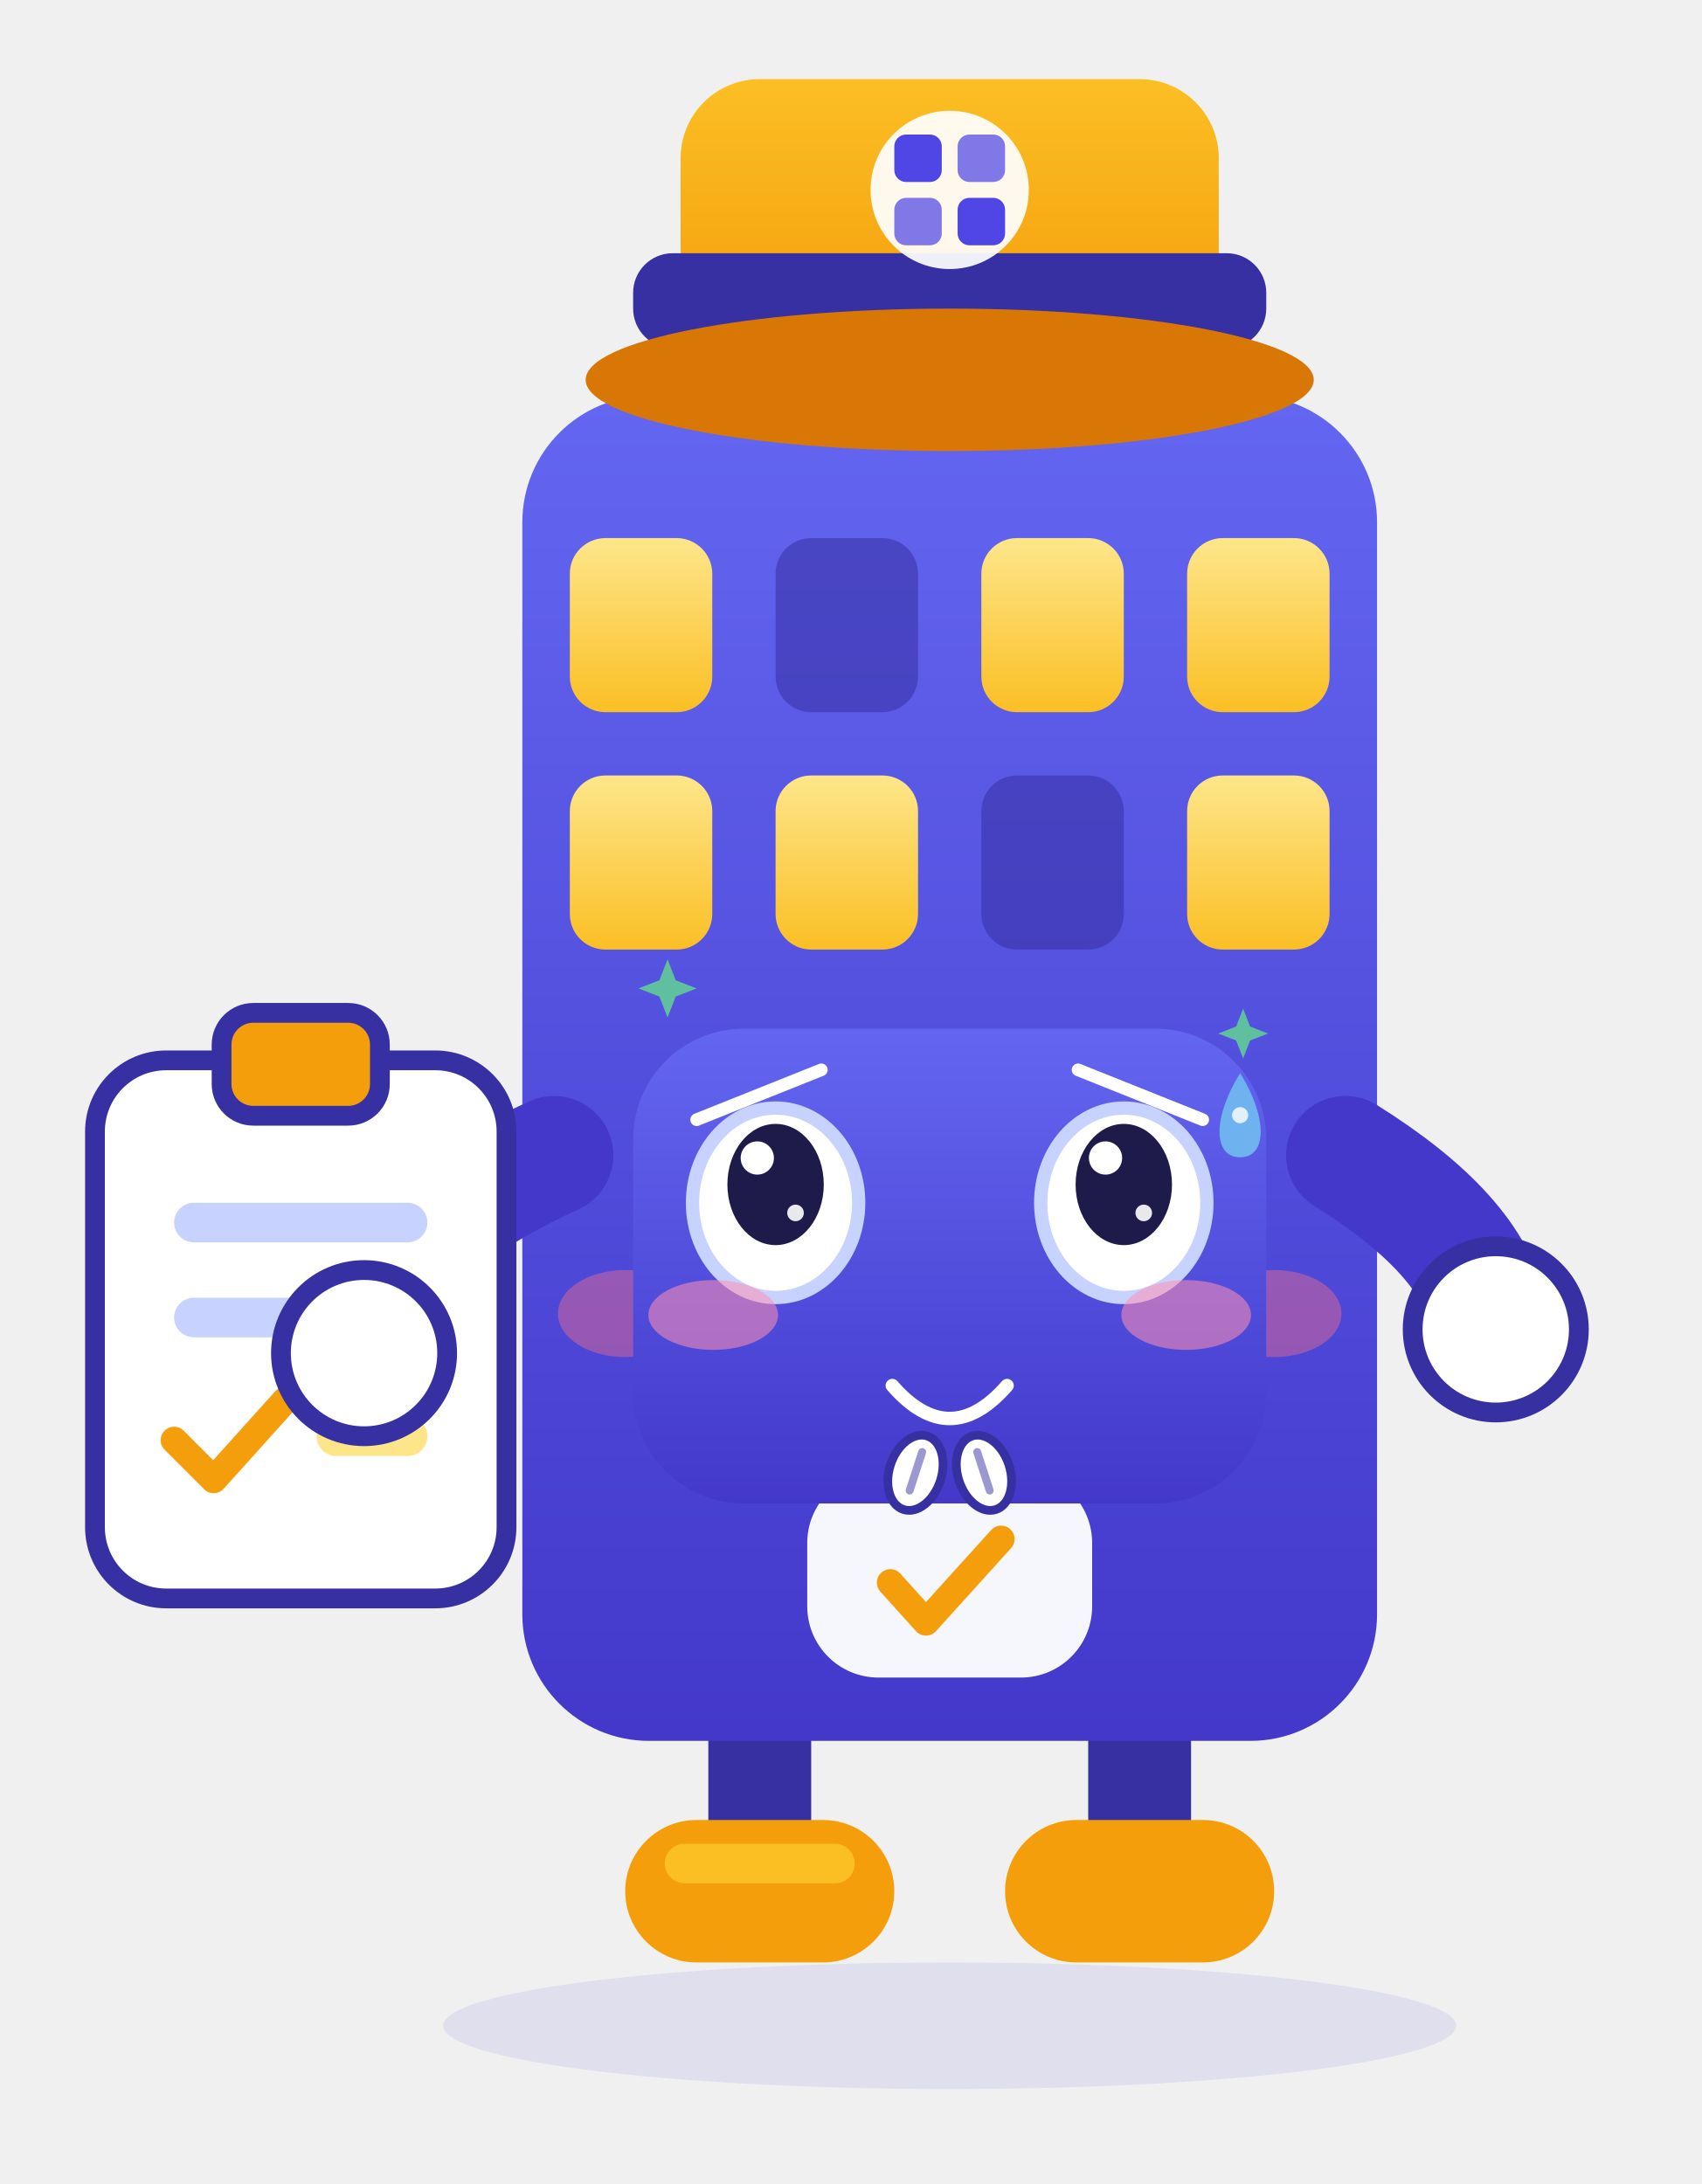
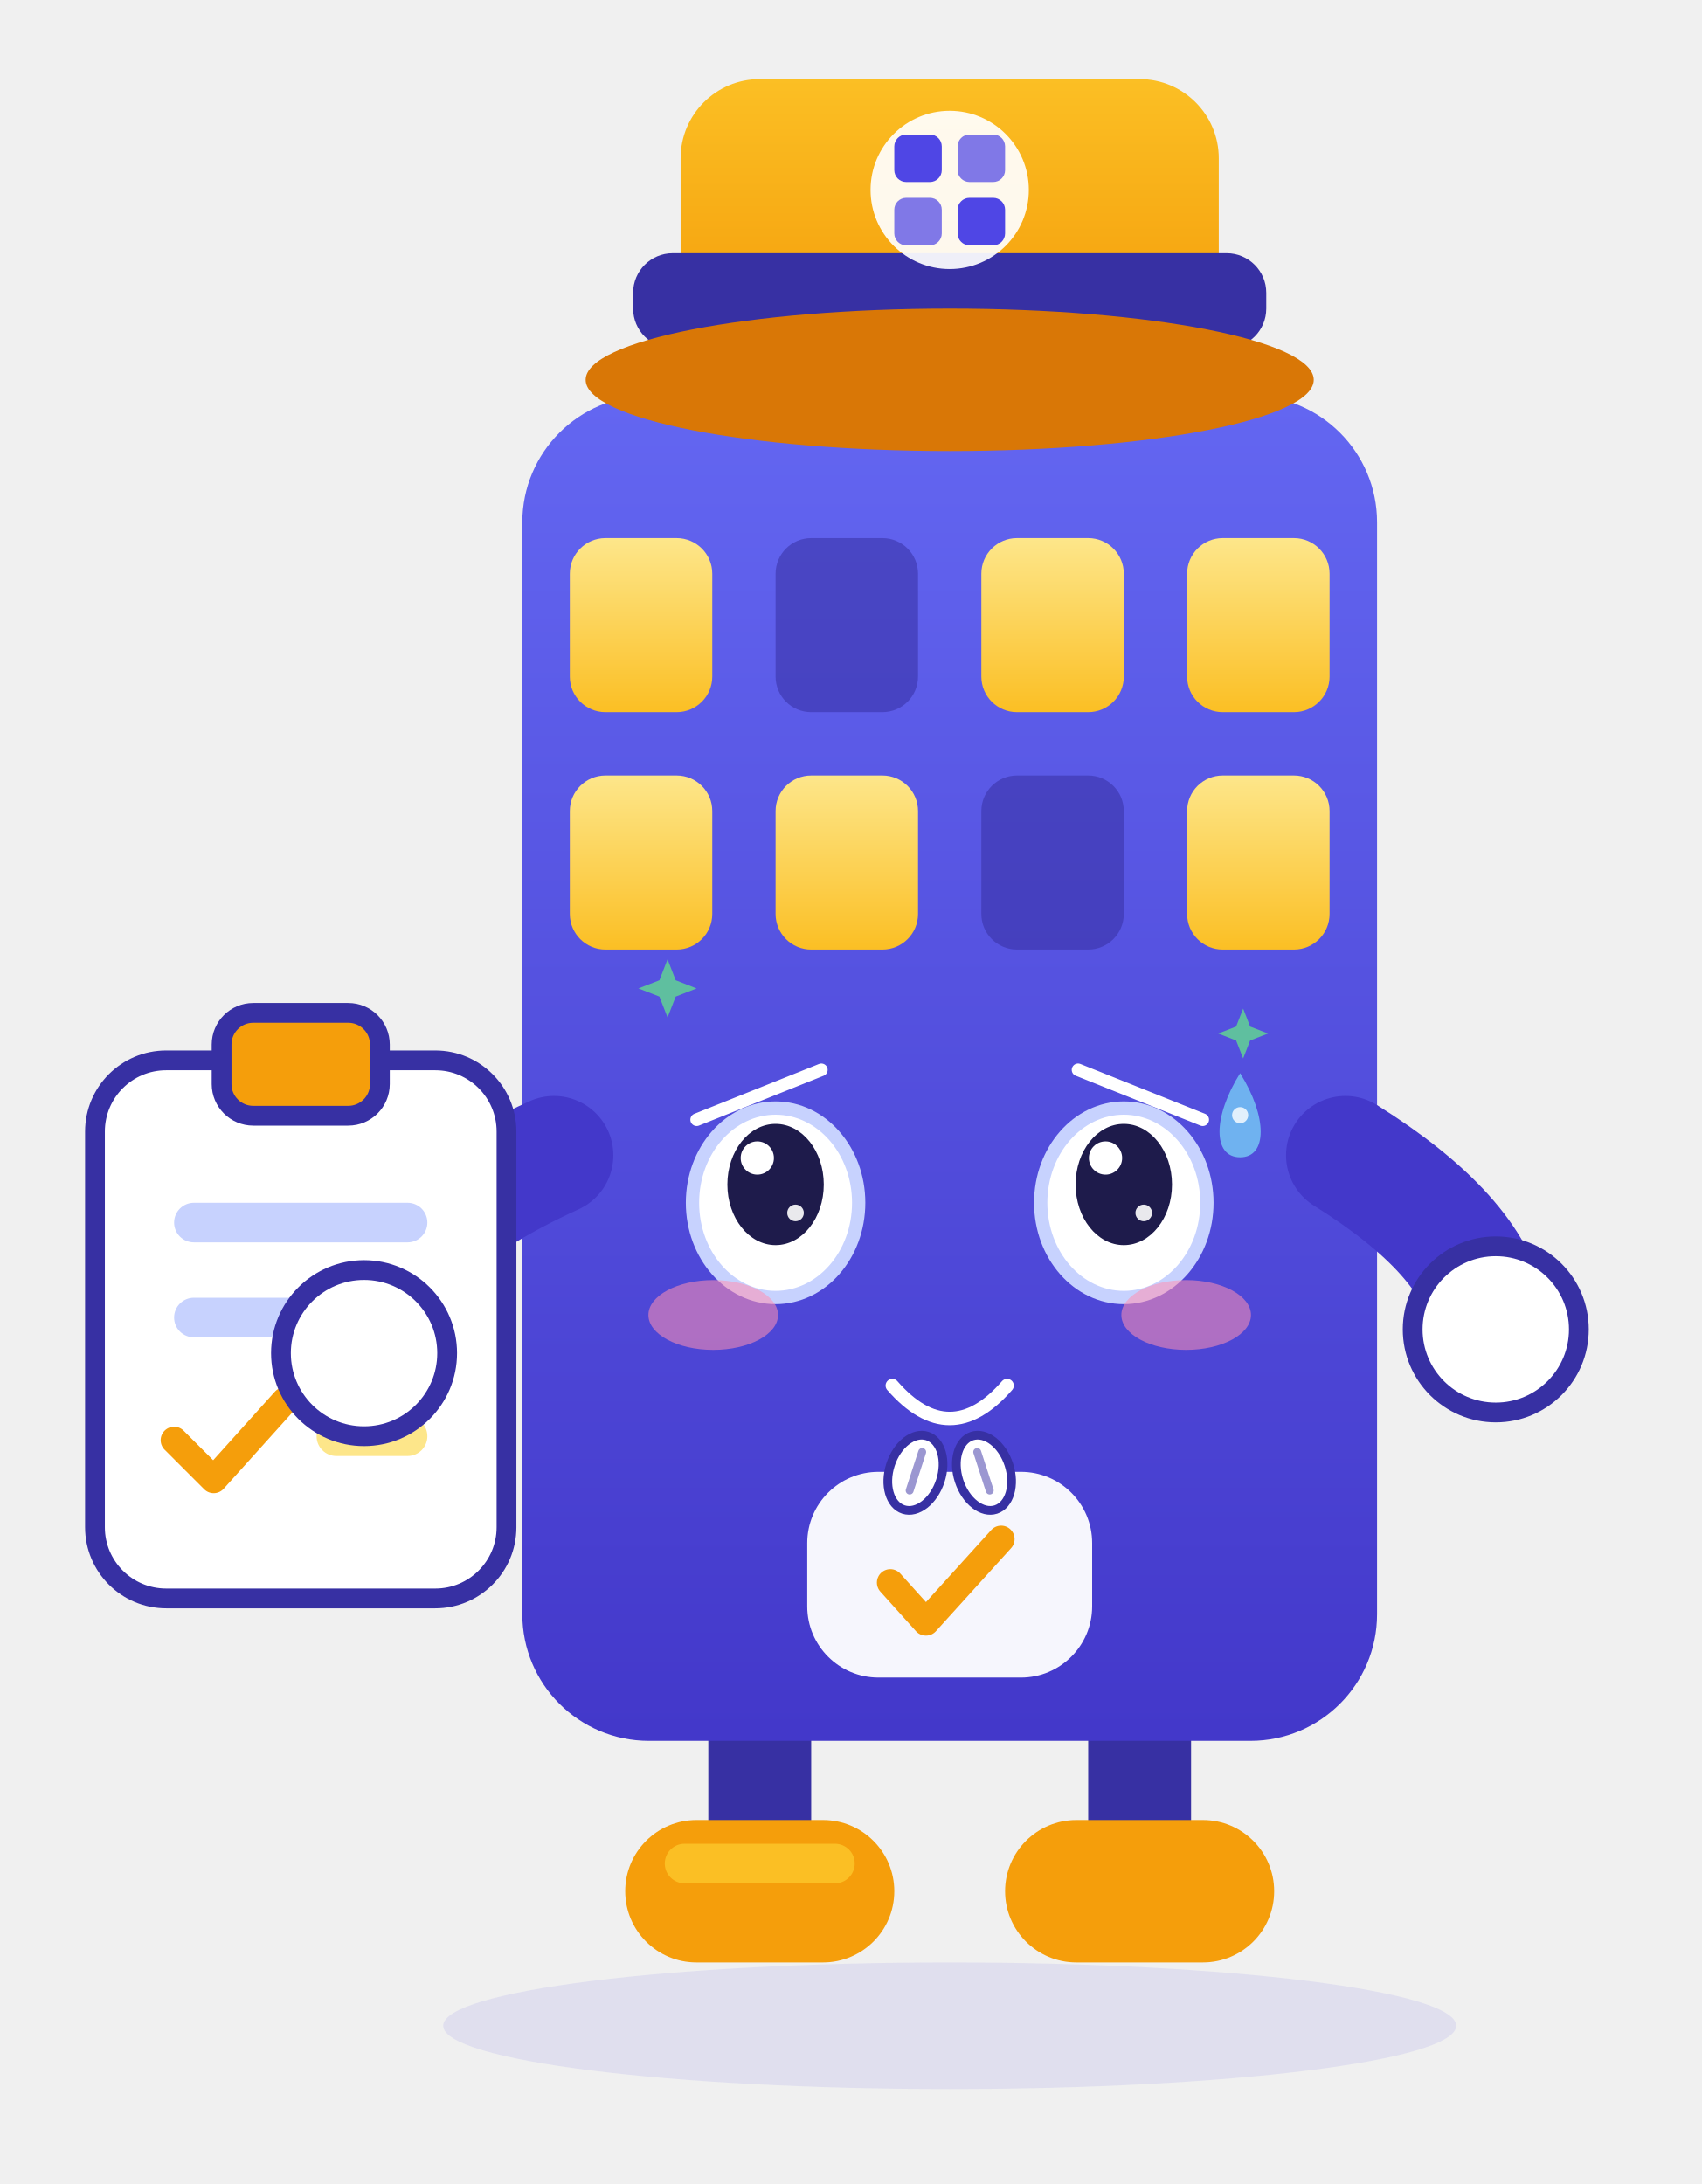
<svg xmlns="http://www.w3.org/2000/svg" viewBox="20 26 215 276" width="215" height="276" role="img" aria-label="小筑 · 讨好 Pleasing">
  <style>
.ex-motion { animation: ex-nod 1.7s ease-in-out infinite; transform-box: fill-box; transform-origin: 50% 50%; }
.ex-anim-tear { animation: ex-tear 1.8s ease-in infinite; transform-box: fill-box; transform-origin: center; }
.ex-anim-sweat { animation: ex-tear 1.5s ease-in infinite; transform-box: fill-box; transform-origin: center; }
.ex-anim-heart { animation: ex-heart 2.2s ease-out infinite; transform-box: fill-box; transform-origin: center; }
.ex-anim-spark { animation: ex-spark 1.9s ease-in-out infinite; transform-box: fill-box; transform-origin: center; }
.ex-anim-rain { animation: ex-rain 1.4s linear infinite; transform-box: fill-box; transform-origin: center; }
.ex-anim-confetti { animation: ex-confetti 2.4s linear infinite; transform-box: fill-box; transform-origin: center; }
.ex-anim-pulse { animation: ex-pulse 1.6s ease-in-out infinite; transform-box: fill-box; transform-origin: center; }
.ex-anim-knock { animation: ex-knock 0.55s ease-in-out infinite; transform-box: fill-box; transform-origin: center; }
.ex-anim-knockline { animation: ex-knockline 0.55s ease-out infinite; transform-box: fill-box; transform-origin: center; }
.ex-anim-palm { animation: ex-palm 0.9s ease-in-out infinite; transform-box: fill-box; transform-origin: center; }
.ex-anim-steam { animation: ex-steam 1.8s ease-out infinite; transform-box: fill-box; transform-origin: center; }
.ex-anim-shock { animation: ex-shock 0.5s ease-in-out infinite; transform-box: fill-box; transform-origin: center; }
.ex-anim-please { animation: ex-please 1.4s ease-in-out infinite; transform-box: fill-box; transform-origin: center; }
.ex-anim-drift { animation: ex-drift 4.5s ease-in-out infinite; transform-box: fill-box; transform-origin: center; }
@keyframes ex-nod { 0%,100% { transform: translateY(0); } 50% { transform: translateY(3.36px); } }
@keyframes ex-tear { 0% { transform: translateY(0); opacity: 0; } 18% { opacity: 1; } 100% { transform: translateY(11.55px); opacity: 0; } }
@keyframes ex-heart { 0% { transform: translateY(0) scale(.65); opacity: 0; } 20% { opacity: 1; } 100% { transform: translateY(-18.9px) scale(1.15); opacity: 0; } }
@keyframes ex-spark { 0%,100% { transform: scale(.6) rotate(0deg); opacity: .3; } 50% { transform: scale(1.15) rotate(25deg); opacity: 1; } }
@keyframes ex-rain { 0% { transform: translateY(0); opacity: 0; } 20% { opacity: 1; } 100% { transform: translateY(12.6px); opacity: 0; } }
@keyframes ex-confetti { 0% { transform: translateY(-4px) rotate(0deg); opacity: 1; } 100% { transform: translateY(16.8px) rotate(200deg); opacity: 0; } }
@keyframes ex-pulse { 0%,100% { transform: scale(1); opacity: .35; } 50% { transform: scale(1.18); opacity: .7; } }
@keyframes ex-knock { 0%,100% { transform: translateX(4.73px); } 35% { transform: translateX(0); } }
@keyframes ex-knockline { 0%,100% { transform: scaleX(.6); opacity: .35; } 35% { transform: scaleX(1); opacity: 1; } }
@keyframes ex-palm { 0%,100% { transform: translateY(0) rotate(0deg); } 50% { transform: translateY(-1.26px) rotate(-4deg); } }
@keyframes ex-steam { 0% { transform: translateY(0); opacity: .7; } 100% { transform: translateY(-9.45px); opacity: 0; } }
@keyframes ex-shock { 0%,100% { transform: scaleX(.7); opacity: .4; } 50% { transform: scaleX(1.25); opacity: 1; } }
@keyframes ex-please { 0%,100% { transform: translateY(0); } 50% { transform: translateY(-1.89px); } }
@keyframes ex-drift { 0%,100% { transform: translateY(0); } 50% { transform: translateY(-2.1px); } }
@media (prefers-reduced-motion: reduce) {
  .ex-motion, [class*="ex-anim-"] { animation: none !important; }
}
</style>
  <g class="ex-motion ex-pleasing">
    <g class="ex-base">
      <defs>
        <linearGradient id="xzBody" x1="0" y1="0" x2="0" y2="1">
          <stop offset="0" stop-color="#6366F1" />
          <stop offset="1" stop-color="#4338CA" />
        </linearGradient>
        <linearGradient id="xzHat" x1="0" y1="0" x2="0" y2="1">
          <stop offset="0" stop-color="#FBBF24" />
          <stop offset="1" stop-color="#F59E0B" />
        </linearGradient>
        <linearGradient id="xzWin" x1="0" y1="0" x2="0" y2="1">
          <stop offset="0" stop-color="#FDE68A" />
          <stop offset="1" stop-color="#FBBF24" />
        </linearGradient>
        <style>.xz-float {  transform-origin: 140px 160px; }
      .xz-eyes  {  transform-origin: 140px 178px; }</style>
      </defs>
      <ellipse cx="140" cy="282" rx="64" ry="8" fill="#4F46E5" opacity=".1" />
      <g class="xz-float">
        <path d="M116 246v16" stroke="#3730A3" stroke-width="13" stroke-linecap="round" />
        <path d="M164 246v16" stroke="#3730A3" stroke-width="13" stroke-linecap="round" />
        <rect x="99" y="256" width="34" height="18" rx="9" fill="#F59E0B" />
        <rect x="147" y="256" width="34" height="18" rx="9" fill="#F59E0B" />
        <rect x="104" y="259" width="24" height="5" rx="2.5" fill="#FBBF24" />
        <rect x="86" y="76" width="108" height="170" rx="16" fill="url(#xzBody)" />
        <rect x="92" y="94" width="18" height="22" rx="4.5" fill="url(#xzWin)" />
        <rect x="118" y="94" width="18" height="22" rx="4.5" fill="#3730A3" opacity=".55" />
        <rect x="144" y="94" width="18" height="22" rx="4.5" fill="url(#xzWin)" />
        <rect x="170" y="94" width="18" height="22" rx="4.5" fill="url(#xzWin)" />
        <rect x="92" y="124" width="18" height="22" rx="4.5" fill="url(#xzWin)" />
        <rect x="118" y="124" width="18" height="22" rx="4.5" fill="url(#xzWin)" />
        <rect x="144" y="124" width="18" height="22" rx="4.5" fill="#3730A3" opacity=".55" />
        <rect x="170" y="124" width="18" height="22" rx="4.5" fill="url(#xzWin)" />
-         <ellipse cx="99" cy="192" rx="8.5" ry="5.5" fill="#FB7185" opacity=".42" />
-         <ellipse cx="181" cy="192" rx="8.5" ry="5.5" fill="#FB7185" opacity=".42" />
        <g class="xz-eyes">
-           <circle cx="118" cy="178" r="10.5" fill="#FFFFFF" />
-           <circle cx="162" cy="178" r="10.5" fill="#FFFFFF" />
-           <circle cx="120" cy="180" r="5.4" fill="#1E1B4B" />
-           <circle cx="164" cy="180" r="5.4" fill="#1E1B4B" />
-           <circle cx="117" cy="175.5" r="2" fill="#FFFFFF" />
-           <circle cx="161" cy="175.5" r="2" fill="#FFFFFF" />
-         </g>
-         <path d="M129 192q11 12 22 0" fill="none" stroke="#FFFFFF" stroke-width="3.6" stroke-linecap="round" />
+     </g>
        <rect x="122" y="212" width="36" height="26" rx="9" fill="#FFFFFF" opacity=".95" />
        <path d="M132.5 226l4.5 5 9.5-10.5" fill="none" stroke="#F59E0B" stroke-width="3.4" stroke-linecap="round" stroke-linejoin="round" />
        <path d="M90 172q-22 10-25 24" fill="none" stroke="#4338CA" stroke-width="15" stroke-linecap="round" />
        <path d="M190 172q16 10 18 20" fill="none" stroke="#4338CA" stroke-width="15" stroke-linecap="round" />
        <rect x="32" y="160" width="52" height="68" rx="9" fill="#FFFFFF" stroke="#3730A3" stroke-width="2.5" />
        <rect x="48" y="154" width="20" height="13" rx="4" fill="#F59E0B" stroke="#3730A3" stroke-width="2.5" />
        <rect x="42" y="178" width="32" height="5" rx="2.5" fill="#C7D2FE" />
        <rect x="42" y="190" width="24" height="5" rx="2.5" fill="#C7D2FE" />
        <path d="M42 208l5 5 9-10" fill="none" stroke="#F59E0B" stroke-width="3.4" stroke-linecap="round" stroke-linejoin="round" />
        <rect x="60" y="205" width="14" height="5" rx="2.5" fill="#FDE68A" />
        <circle cx="66" cy="197" r="10.5" fill="#FFFFFF" stroke="#3730A3" stroke-width="2.5" />
        <circle cx="209" cy="194" r="10.5" fill="#FFFFFF" stroke="#3730A3" stroke-width="2.5" />
        <rect x="106" y="36" width="68" height="32" rx="10" fill="url(#xzHat)" />
        <rect x="100" y="58" width="80" height="12" rx="5" fill="#3730A3" />
        <ellipse cx="140" cy="74" rx="46" ry="9" fill="#D97706" />
        <circle cx="140" cy="50" r="10" fill="#FFFFFF" opacity=".92" />
        <rect x="133" y="43" width="6" height="6" rx="1.5" fill="#4F46E5" />
        <rect x="141" y="43" width="6" height="6" rx="1.5" fill="#4F46E5" opacity=".72" />
        <rect x="133" y="51" width="6" height="6" rx="1.5" fill="#4F46E5" opacity=".72" />
        <rect x="141" y="51" width="6" height="6" rx="1.5" fill="#4F46E5" />
      </g>
    </g>
    <g class="ex-face">
-       <rect x="100" y="156" width="80" height="60" rx="14" fill="url(#xzBody)" />
      <path d="M 108.03,167.5 L 123.78,161.2" stroke="#FFFFFF" stroke-width="1.6" stroke-linecap="round" />
      <path d="M 171.97,167.5 L 156.22,161.2" stroke="#FFFFFF" stroke-width="1.6" stroke-linecap="round" />
      <ellipse cx="118" cy="178" rx="10.5" ry="11.97" fill="#FFFFFF" stroke="#C7D2FE" stroke-width="1.68" />
      <ellipse cx="118" cy="175.69" rx="6.09" ry="7.66" fill="#1E1B4B" />
      <circle cx="115.69" cy="172.34" r="2.1" fill="#FFFFFF" />
      <circle cx="120.52" cy="179.28" r="1.05" fill="#FFFFFF" opacity=".9" />
      <ellipse cx="162" cy="178" rx="10.5" ry="11.97" fill="#FFFFFF" stroke="#C7D2FE" stroke-width="1.68" />
      <ellipse cx="162" cy="175.69" rx="6.09" ry="7.66" fill="#1E1B4B" />
      <circle cx="159.69" cy="172.34" r="2.1" fill="#FFFFFF" />
      <circle cx="164.52" cy="179.28" r="1.05" fill="#FFFFFF" opacity=".9" />
      <path d="M 132.75,201.1 Q 140,209.42 147.25,201.1" fill="none" stroke="#FFFFFF" stroke-width="1.7" stroke-linecap="round" />
      <ellipse cx="110.12" cy="192.18" rx="8.19" ry="4.41" fill="#FF8FB3" opacity="0.55" />
      <ellipse cx="169.88" cy="192.18" rx="8.19" ry="4.41" fill="#FF8FB3" opacity="0.55" />
      <g transform="translate(0 0)">
        <path class="ex-anim-sweat" style="animation-delay:0.2s" d="M 176.7,161.62 C 180.16,167.16 180.16,172.25 176.7,172.25 C 173.23,172.25 173.23,167.16 176.7,161.62 Z" fill="#6FB2F0" />
        <circle cx="176.7" cy="166.93" r="1.02" fill="#FFFFFF" opacity=".8" />
      </g>
      <path class="ex-anim-spark" style="animation-delay:0.3s" d="M 104.35,147.23 L 105.38,149.88 L 108.02,150.91 L 105.38,151.94 L 104.35,154.58 L 103.32,151.94 L 100.67,150.91 L 103.32,149.88 Z" fill="#5FBF9F" />
      <path class="ex-anim-spark" style="animation-delay:0.8s" d="M 177.08,153.46 L 177.96,155.73 L 180.23,156.61 L 177.96,157.49 L 177.08,159.76 L 176.19,157.49 L 173.93,156.61 L 176.19,155.73 Z" fill="#5FBF9F" />
      <g transform="translate(135.67 212.12) rotate(18)">
        <g class="ex-anim-please">
          <ellipse rx="3.31" ry="4.88" fill="#FFFFFF" stroke="#3730A3" stroke-width="1.1" />
          <path d="M 0,-2.76 L 0,2.36" stroke="#3730A3" stroke-width="1" stroke-linecap="round" opacity=".5" />
        </g>
      </g>
      <g transform="translate(144.33 212.12) rotate(-18)">
        <g class="ex-anim-please">
          <ellipse rx="3.31" ry="4.88" fill="#FFFFFF" stroke="#3730A3" stroke-width="1.1" />
          <path d="M 0,-2.76 L 0,2.36" stroke="#3730A3" stroke-width="1" stroke-linecap="round" opacity=".5" />
        </g>
      </g>
    </g>
  </g>
</svg>
